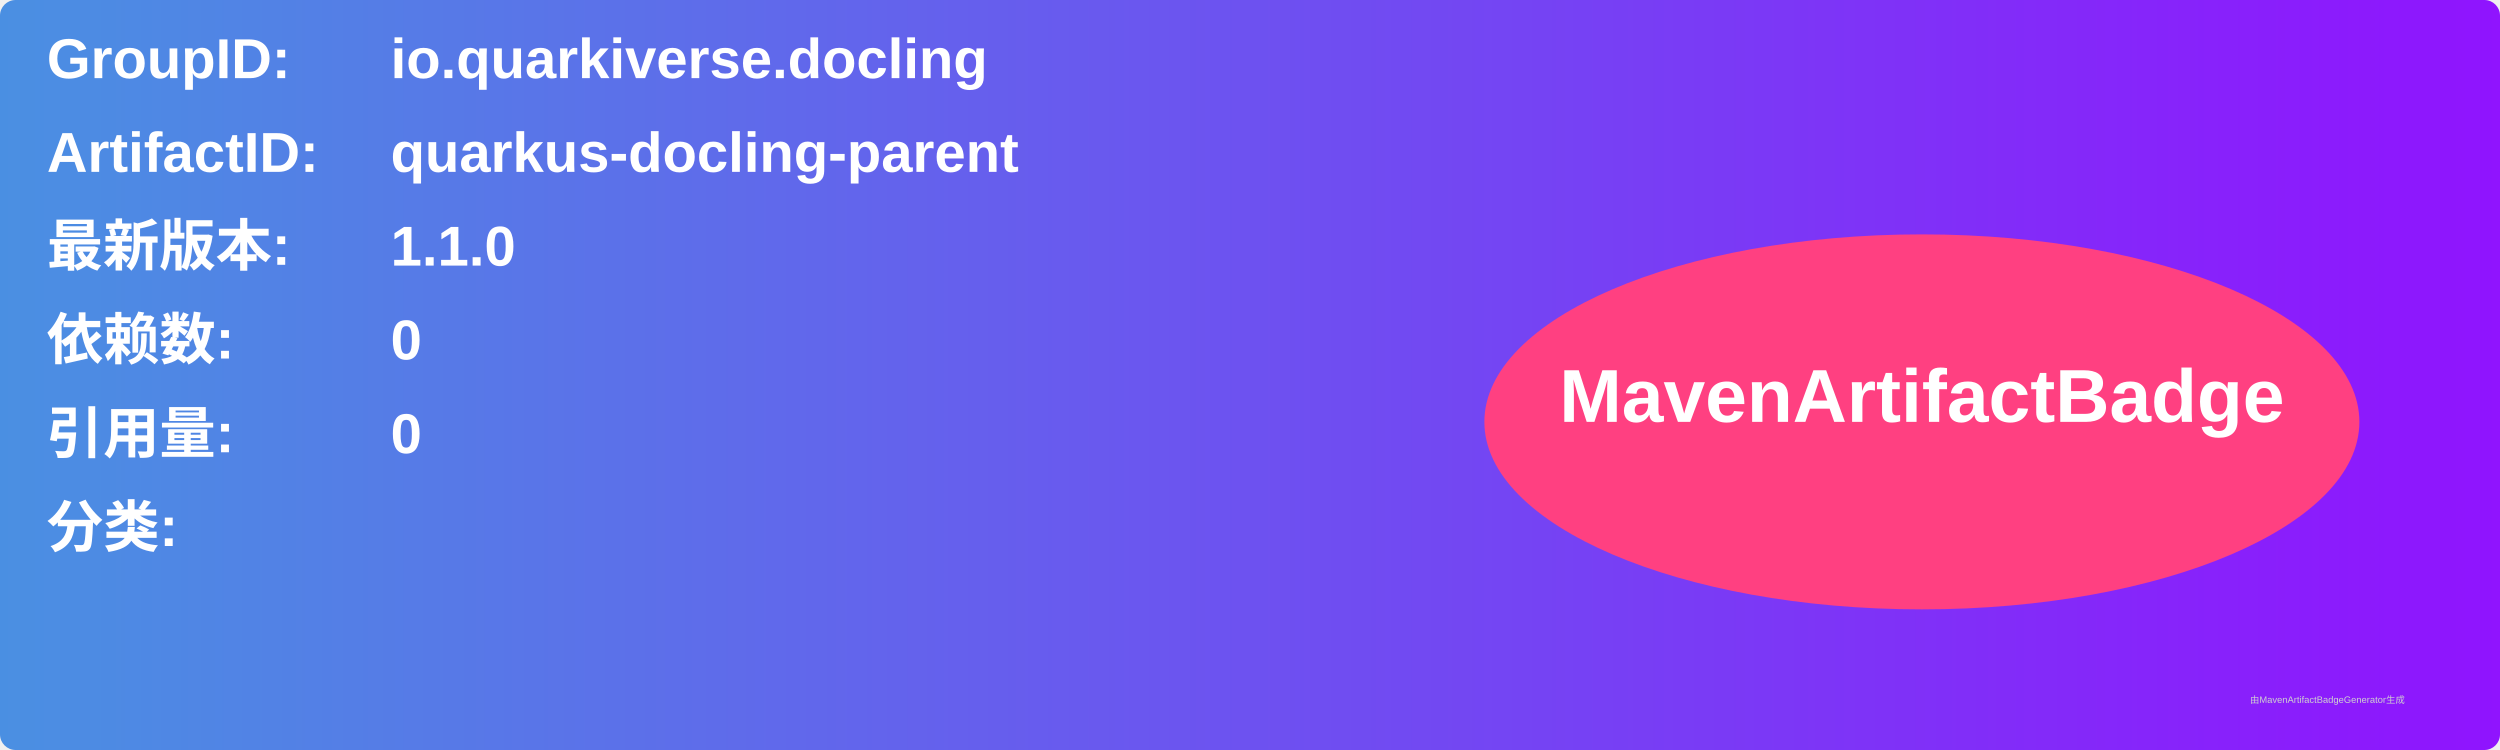
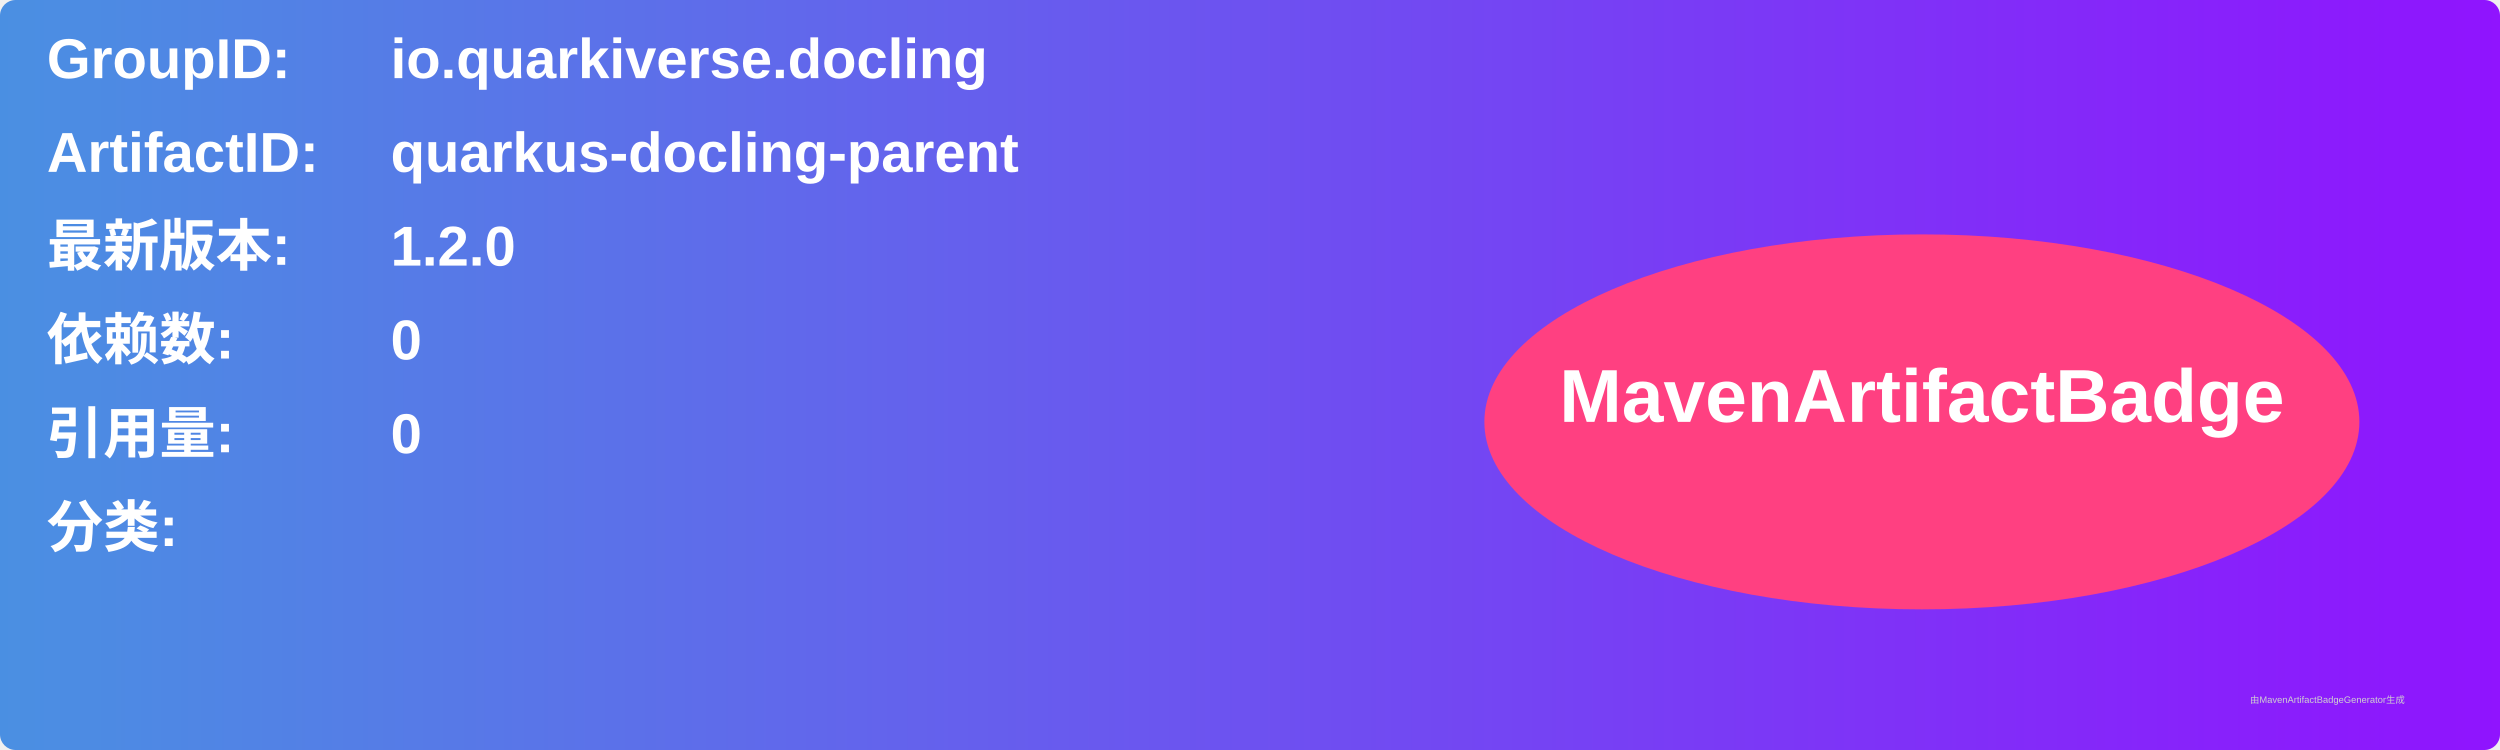
<svg xmlns="http://www.w3.org/2000/svg" width="800" height="240" viewBox="0 0 800 240">
  <linearGradient id="grad" x1="0%" y1="0%" x2="100%" y2="0%">
    <stop offset="0%" stop-color="#4a90e2" />
    <stop offset="100%" stop-color="#9013fe" />
  </linearGradient>
  <rect width="100%" height="100%" rx="5" ry="5" fill="url(#grad)" />
  <g transform="translate(15, 15)">
    <text x="0" y="10" font-family="Arial" font-size="18" fill="white" font-weight="bold" width="260">GroupID:</text>
    <text x="110" y="10" font-family="Arial" font-size="18" fill="white" font-weight="bold" width="460">io.quarkiverse.docling</text>
    <text x="0" y="40" font-family="Arial" font-size="18" fill="white" font-weight="bold" width="260">ArtifactID:</text>
    <text x="110" y="40" font-family="Arial" font-size="18" fill="white" font-weight="bold" width="460">quarkus-docling-parent</text>
    <text x="0" y="70" font-family="Arial" font-size="18" fill="white" font-weight="bold">最新版本:</text>
    <text x="110" y="70" font-family="Arial" font-size="18" fill="white" font-weight="bold">
-       <tspan font-weight="bold">1.1.0</tspan>
+       <tspan font-weight="bold">1.2.0</tspan>
    </text>
    <text x="0" y="100" font-family="Arial" font-size="18" fill="white" font-weight="bold">依赖数: </text>
    <text x="110" y="100" font-family="Arial" font-size="18" fill="white">
      <tspan font-weight="bold">0</tspan>
    </text>
    <text x="0" y="130" font-family="Arial" font-size="18" fill="white" font-weight="bold">引用量: </text>
    <text x="110" y="130" font-family="Arial" font-size="18" fill="white">
      <tspan font-weight="bold">0</tspan>
    </text>
    <text x="0" y="160" font-family="Arial" font-size="18" fill="white" font-weight="bold">分类:</text>
    <text x="10" y="190" font-family="Arial" font-size="10" fill="white">
      <tspan font-weight="bold" />
    </text>
    <ellipse cx="600" cy="120" rx="140" ry="60" fill="#ff4081" />
    <text x="600" y="120" text-anchor="middle" font-family="Arial" font-size="24" fill="white" font-weight="bold">MavenArtifactBadge</text>
  </g>
  <text x="720" y="225" font-family="Arial" font-size="3" fill="#d0d0d0">由MavenArtifactBadgeGenerator生成</text>
</svg>
